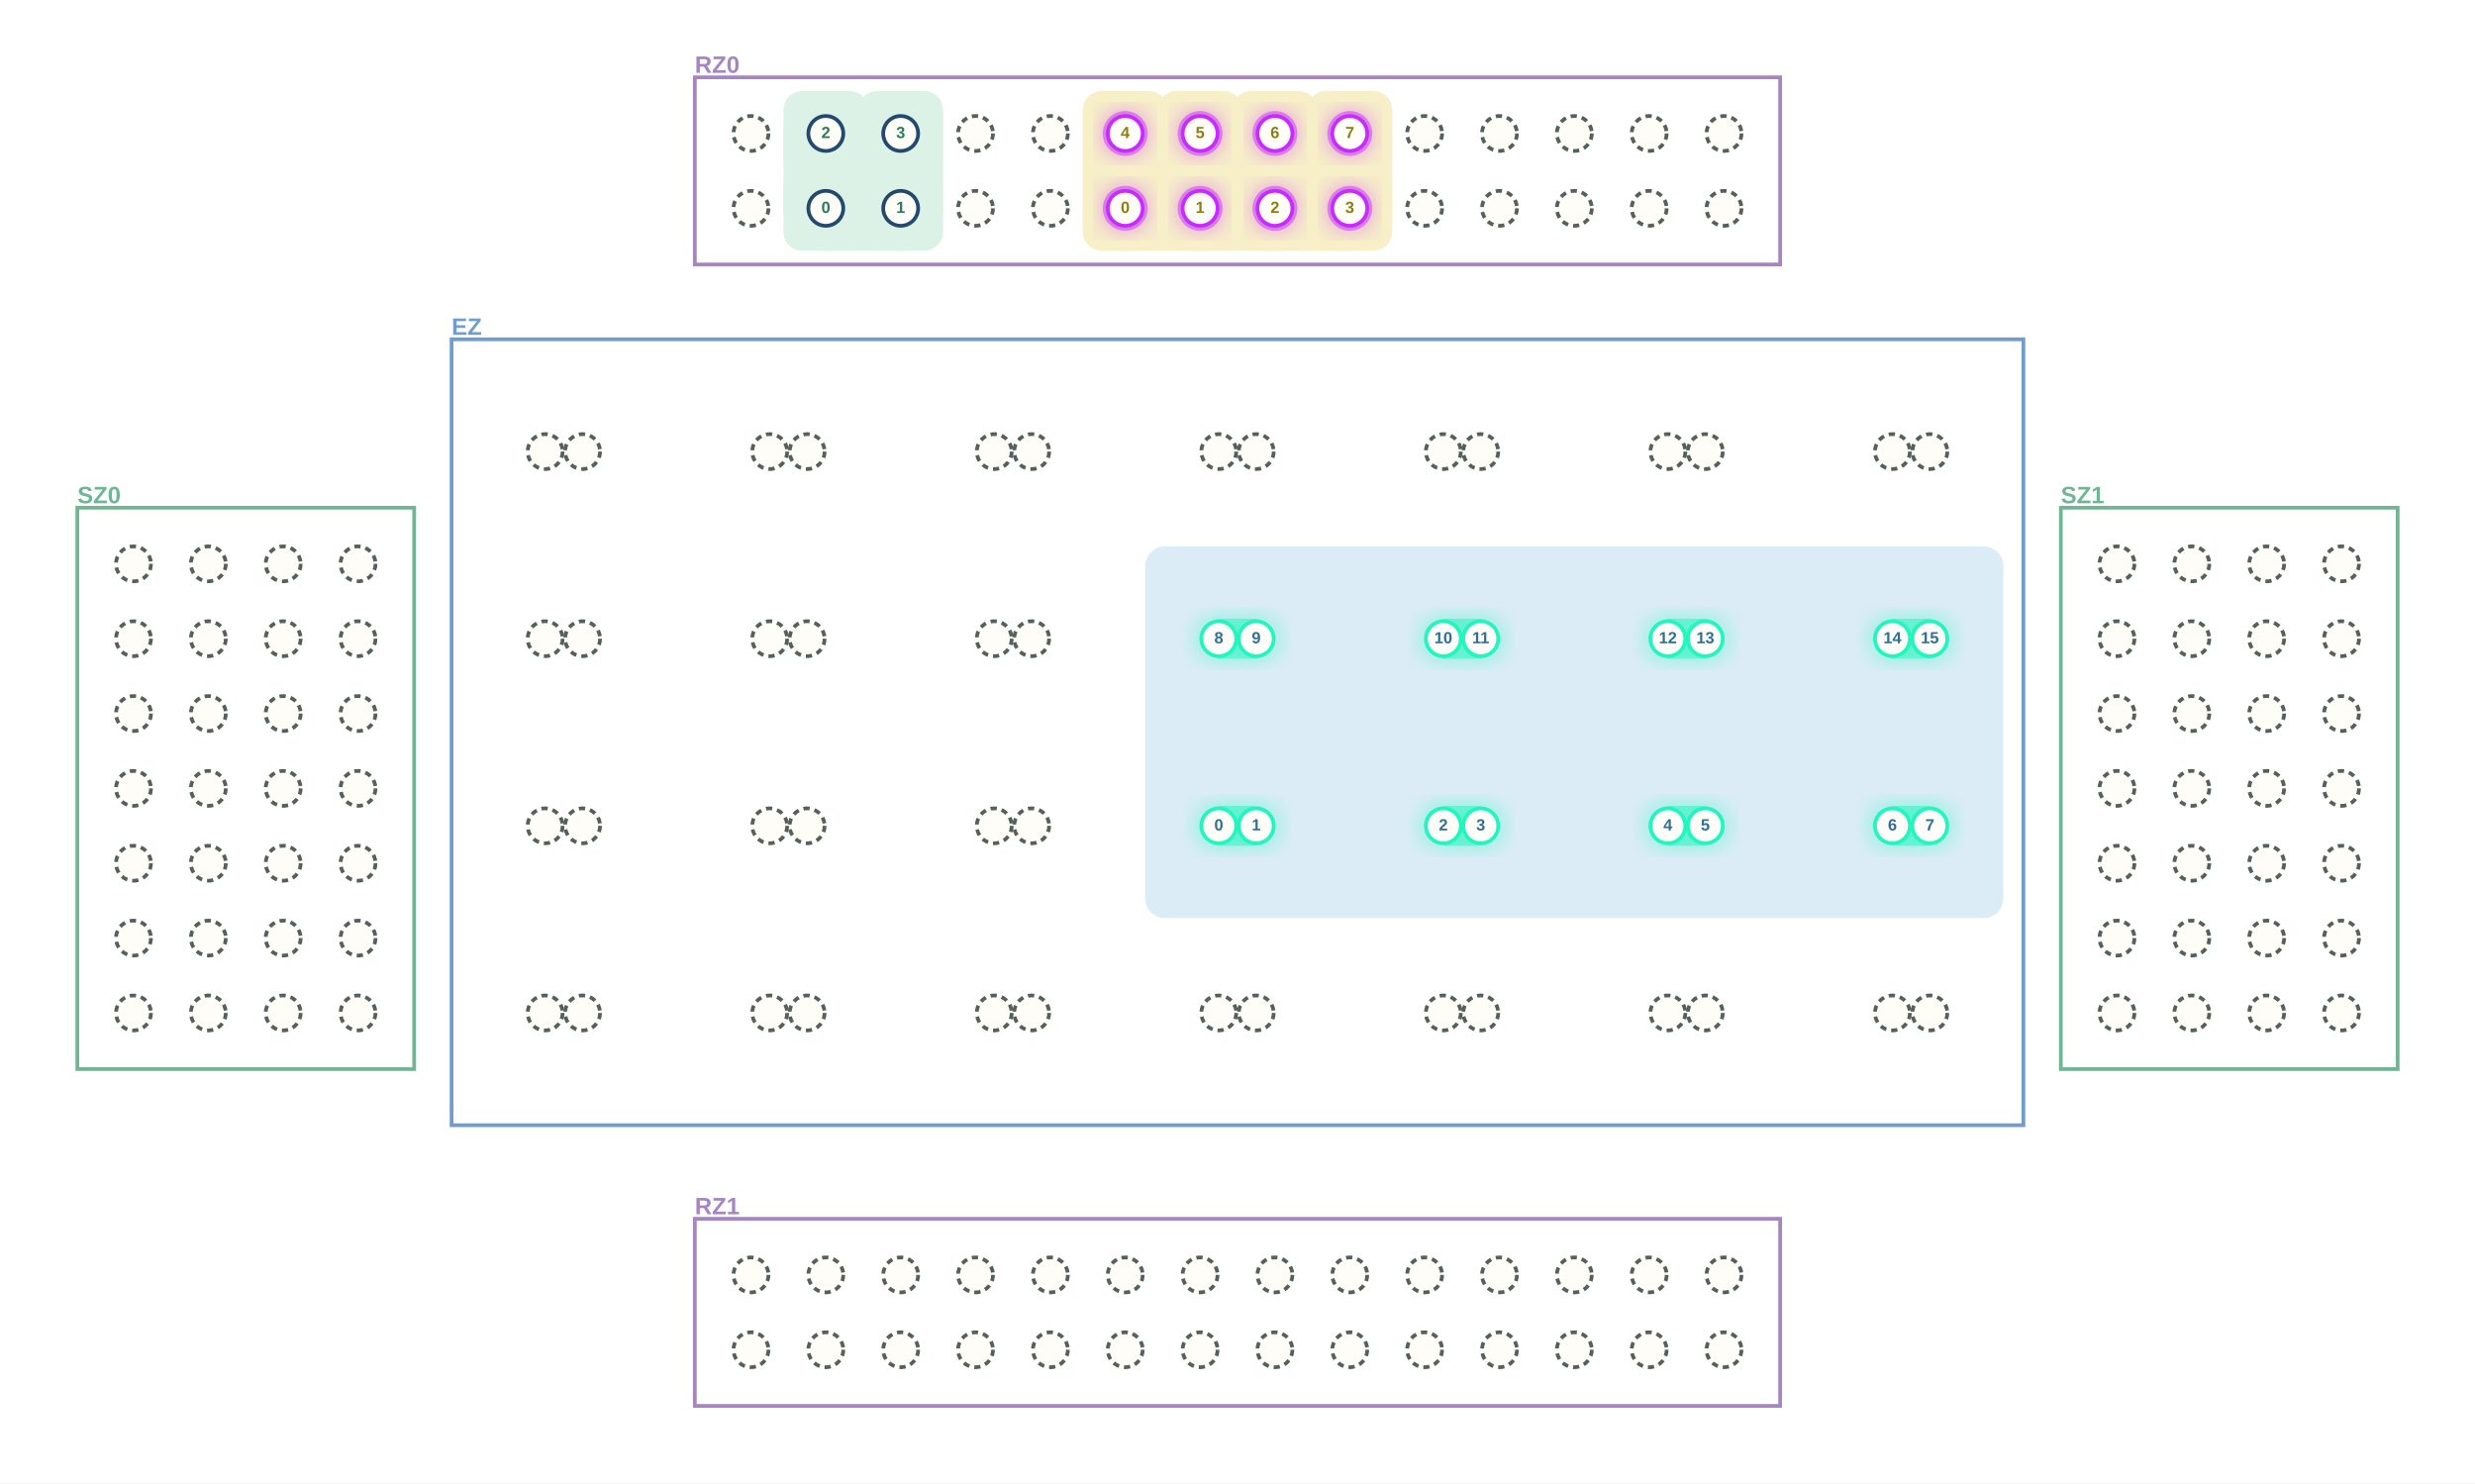
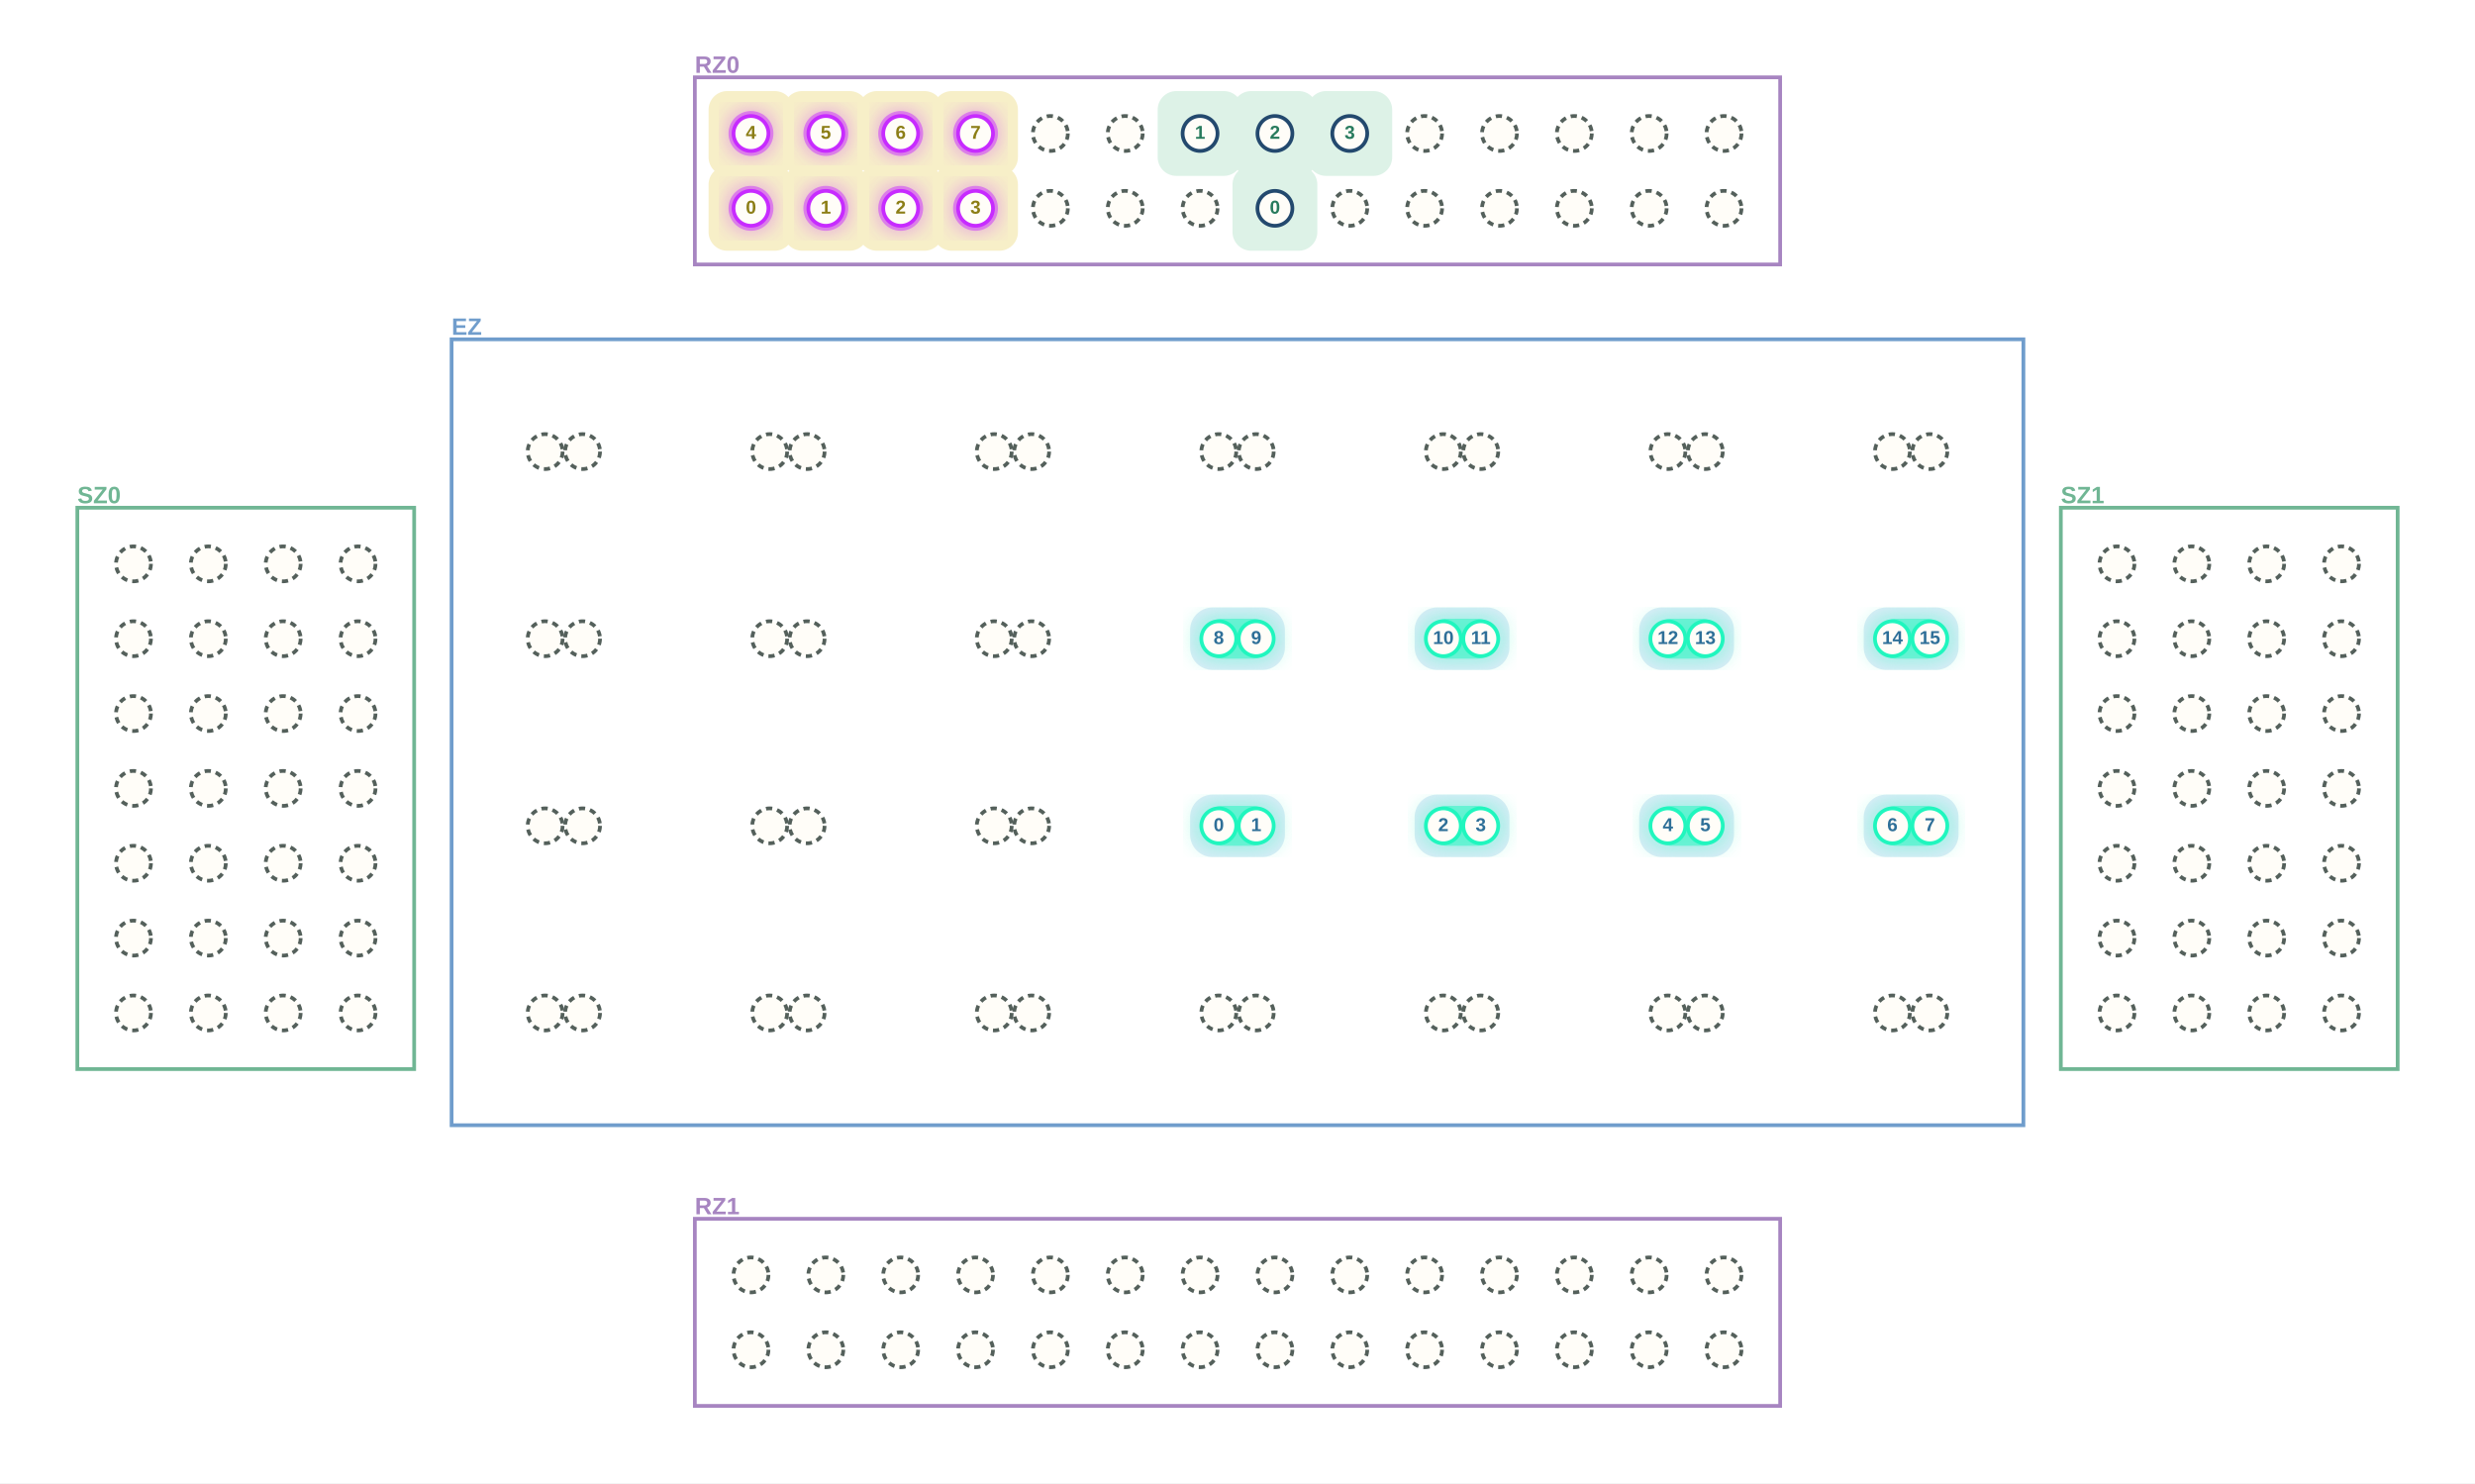
<svg xmlns="http://www.w3.org/2000/svg" width="1984" height="1189" viewBox="0 0 1984 1189" role="img" aria-label="MultiQ execution stage 15">
  <defs>
    <filter id="blur">
      <feGaussianBlur stdDeviation="8" />
    </filter>
  </defs>
  <rect width="1984" height="1189" fill="white" />
  <rect x="557" y="62" width="870" height="150" fill="white" stroke="#A785C1" stroke-width="3" />
  <text x="557.0" y="53.0" text-anchor="start" dominant-baseline="middle" font-family="Arial, PingFang SC, sans-serif" font-size="19" font-weight="700" fill="#A785C1">RZ0</text>
  <rect x="557" y="977" width="870" height="150" fill="white" stroke="#A785C1" stroke-width="3" />
  <text x="557.0" y="968.0" text-anchor="start" dominant-baseline="middle" font-family="Arial, PingFang SC, sans-serif" font-size="19" font-weight="700" fill="#A785C1">RZ1</text>
  <rect x="62" y="407" width="270" height="450" fill="white" stroke="#70B694" stroke-width="3" />
  <text x="62.0" y="398.0" text-anchor="start" dominant-baseline="middle" font-family="Arial, PingFang SC, sans-serif" font-size="19" font-weight="700" fill="#70B694">SZ0</text>
  <rect x="1652" y="407" width="270" height="450" fill="white" stroke="#70B694" stroke-width="3" />
  <text x="1652.0" y="398.0" text-anchor="start" dominant-baseline="middle" font-family="Arial, PingFang SC, sans-serif" font-size="19" font-weight="700" fill="#70B694">SZ1</text>
  <rect x="362" y="272" width="1260" height="630" fill="white" stroke="#709DCC" stroke-width="3" />
  <text x="362.0" y="263.0" text-anchor="start" dominant-baseline="middle" font-family="Arial, PingFang SC, sans-serif" font-size="19" font-weight="700" fill="#709DCC">EZ</text>
-   <rect x="918" y="438" width="688" height="298" rx="16" fill="#DCECF7" />
-   <line x1="902" y1="167" x2="962" y2="167" stroke="#F7EFC8" stroke-width="68" stroke-linecap="round" />
-   <line x1="902" y1="167" x2="902" y2="107" stroke="#F7EFC8" stroke-width="68" stroke-linecap="round" />
-   <line x1="962" y1="167" x2="1022" y2="167" stroke="#F7EFC8" stroke-width="68" stroke-linecap="round" />
-   <line x1="962" y1="167" x2="962" y2="107" stroke="#F7EFC8" stroke-width="68" stroke-linecap="round" />
-   <line x1="1022" y1="167" x2="1082" y2="167" stroke="#F7EFC8" stroke-width="68" stroke-linecap="round" />
-   <line x1="1022" y1="167" x2="1022" y2="107" stroke="#F7EFC8" stroke-width="68" stroke-linecap="round" />
-   <line x1="1082" y1="167" x2="1082" y2="107" stroke="#F7EFC8" stroke-width="68" stroke-linecap="round" />
-   <rect x="868" y="133" width="68" height="68" rx="15" fill="#F7EFC8" />
-   <rect x="928" y="133" width="68" height="68" rx="15" fill="#F7EFC8" />
-   <rect x="988" y="133" width="68" height="68" rx="15" fill="#F7EFC8" />
-   <rect x="1048" y="133" width="68" height="68" rx="15" fill="#F7EFC8" />
-   <rect x="868" y="73" width="68" height="68" rx="15" fill="#F7EFC8" />
-   <rect x="928" y="73" width="68" height="68" rx="15" fill="#F7EFC8" />
-   <rect x="988" y="73" width="68" height="68" rx="15" fill="#F7EFC8" />
-   <rect x="1048" y="73" width="68" height="68" rx="15" fill="#F7EFC8" />
-   <line x1="662" y1="167" x2="722" y2="167" stroke="#DDF2E7" stroke-width="68" stroke-linecap="round" />
-   <line x1="662" y1="167" x2="662" y2="107" stroke="#DDF2E7" stroke-width="68" stroke-linecap="round" />
-   <line x1="722" y1="167" x2="722" y2="107" stroke="#DDF2E7" stroke-width="68" stroke-linecap="round" />
-   <rect x="628" y="133" width="68" height="68" rx="15" fill="#DDF2E7" />
-   <rect x="688" y="133" width="68" height="68" rx="15" fill="#DDF2E7" />
-   <rect x="628" y="73" width="68" height="68" rx="15" fill="#DDF2E7" />
-   <rect x="688" y="73" width="68" height="68" rx="15" fill="#DDF2E7" />
+   <rect x="954" y="637" width="76" height="50" rx="18" fill="#DCECF7" />
+   <rect x="1134" y="637" width="76" height="50" rx="18" fill="#DCECF7" />
+   <rect x="1314" y="637" width="76" height="50" rx="18" fill="#DCECF7" />
+   <rect x="1494" y="637" width="76" height="50" rx="18" fill="#DCECF7" />
+   <rect x="954" y="487" width="76" height="50" rx="18" fill="#DCECF7" />
+   <rect x="1134" y="487" width="76" height="50" rx="18" fill="#DCECF7" />
+   <rect x="1314" y="487" width="76" height="50" rx="18" fill="#DCECF7" />
+   <rect x="1494" y="487" width="76" height="50" rx="18" fill="#DCECF7" />
+   <rect x="568" y="133" width="68" height="68" rx="15" fill="#F7EFC8" />
+   <rect x="628" y="133" width="68" height="68" rx="15" fill="#F7EFC8" />
+   <rect x="688" y="133" width="68" height="68" rx="15" fill="#F7EFC8" />
+   <rect x="748" y="133" width="68" height="68" rx="15" fill="#F7EFC8" />
+   <rect x="568" y="73" width="68" height="68" rx="15" fill="#F7EFC8" />
+   <rect x="628" y="73" width="68" height="68" rx="15" fill="#F7EFC8" />
+   <rect x="688" y="73" width="68" height="68" rx="15" fill="#F7EFC8" />
+   <rect x="748" y="73" width="68" height="68" rx="15" fill="#F7EFC8" />
+   <rect x="988" y="133" width="68" height="68" rx="15" fill="#DDF2E7" />
+   <rect x="928" y="73" width="68" height="68" rx="15" fill="#DDF2E7" />
+   <rect x="988" y="73" width="68" height="68" rx="15" fill="#DDF2E7" />
+   <rect x="1048" y="73" width="68" height="68" rx="15" fill="#DDF2E7" />
  <rect x="956" y="641" width="72" height="42" rx="21" fill="#20F6BE" opacity=".32" filter="url(#blur)" />
  <rect x="964" y="646" width="56" height="32" rx="16" fill="#20F6BE" opacity=".50" />
  <rect x="1136" y="641" width="72" height="42" rx="21" fill="#20F6BE" opacity=".32" filter="url(#blur)" />
  <rect x="1144" y="646" width="56" height="32" rx="16" fill="#20F6BE" opacity=".50" />
  <rect x="1316" y="641" width="72" height="42" rx="21" fill="#20F6BE" opacity=".32" filter="url(#blur)" />
  <rect x="1324" y="646" width="56" height="32" rx="16" fill="#20F6BE" opacity=".50" />
  <rect x="1496" y="641" width="72" height="42" rx="21" fill="#20F6BE" opacity=".32" filter="url(#blur)" />
  <rect x="1504" y="646" width="56" height="32" rx="16" fill="#20F6BE" opacity=".50" />
  <rect x="956" y="491" width="72" height="42" rx="21" fill="#20F6BE" opacity=".32" filter="url(#blur)" />
  <rect x="964" y="496" width="56" height="32" rx="16" fill="#20F6BE" opacity=".50" />
  <rect x="1136" y="491" width="72" height="42" rx="21" fill="#20F6BE" opacity=".32" filter="url(#blur)" />
  <rect x="1144" y="496" width="56" height="32" rx="16" fill="#20F6BE" opacity=".50" />
  <rect x="1316" y="491" width="72" height="42" rx="21" fill="#20F6BE" opacity=".32" filter="url(#blur)" />
  <rect x="1324" y="496" width="56" height="32" rx="16" fill="#20F6BE" opacity=".50" />
  <rect x="1496" y="491" width="72" height="42" rx="21" fill="#20F6BE" opacity=".32" filter="url(#blur)" />
  <rect x="1504" y="496" width="56" height="32" rx="16" fill="#20F6BE" opacity=".50" />
-   <circle cx="902" cy="167" r="21" fill="#C72BFF" opacity=".32" filter="url(#blur)" />
-   <circle cx="902" cy="167" r="18" fill="#C72BFF" opacity=".48" />
-   <circle cx="962" cy="167" r="21" fill="#C72BFF" opacity=".32" filter="url(#blur)" />
-   <circle cx="962" cy="167" r="18" fill="#C72BFF" opacity=".48" />
-   <circle cx="1022" cy="167" r="21" fill="#C72BFF" opacity=".32" filter="url(#blur)" />
-   <circle cx="1022" cy="167" r="18" fill="#C72BFF" opacity=".48" />
-   <circle cx="1082" cy="167" r="21" fill="#C72BFF" opacity=".32" filter="url(#blur)" />
-   <circle cx="1082" cy="167" r="18" fill="#C72BFF" opacity=".48" />
-   <circle cx="902" cy="107" r="21" fill="#C72BFF" opacity=".32" filter="url(#blur)" />
-   <circle cx="902" cy="107" r="18" fill="#C72BFF" opacity=".48" />
-   <circle cx="962" cy="107" r="21" fill="#C72BFF" opacity=".32" filter="url(#blur)" />
-   <circle cx="962" cy="107" r="18" fill="#C72BFF" opacity=".48" />
-   <circle cx="1022" cy="107" r="21" fill="#C72BFF" opacity=".32" filter="url(#blur)" />
-   <circle cx="1022" cy="107" r="18" fill="#C72BFF" opacity=".48" />
-   <circle cx="1082" cy="107" r="21" fill="#C72BFF" opacity=".32" filter="url(#blur)" />
-   <circle cx="1082" cy="107" r="18" fill="#C72BFF" opacity=".48" />
-   <circle cx="602" cy="167" r="14" fill="#FFFDF8" stroke="#54605B" stroke-width="3" stroke-dasharray="5 4" />
-   <circle cx="662" cy="167" r="14" fill="#FFFDF8" stroke="#23496e" stroke-width="3" />
-   <circle cx="722" cy="167" r="14" fill="#FFFDF8" stroke="#23496e" stroke-width="3" />
-   <circle cx="782" cy="167" r="14" fill="#FFFDF8" stroke="#54605B" stroke-width="3" stroke-dasharray="5 4" />
+   <circle cx="602" cy="167" r="21" fill="#C72BFF" opacity=".32" filter="url(#blur)" />
+   <circle cx="602" cy="167" r="18" fill="#C72BFF" opacity=".48" />
+   <circle cx="662" cy="167" r="21" fill="#C72BFF" opacity=".32" filter="url(#blur)" />
+   <circle cx="662" cy="167" r="18" fill="#C72BFF" opacity=".48" />
+   <circle cx="722" cy="167" r="21" fill="#C72BFF" opacity=".32" filter="url(#blur)" />
+   <circle cx="722" cy="167" r="18" fill="#C72BFF" opacity=".48" />
+   <circle cx="782" cy="167" r="21" fill="#C72BFF" opacity=".32" filter="url(#blur)" />
+   <circle cx="782" cy="167" r="18" fill="#C72BFF" opacity=".48" />
+   <circle cx="602" cy="107" r="21" fill="#C72BFF" opacity=".32" filter="url(#blur)" />
+   <circle cx="602" cy="107" r="18" fill="#C72BFF" opacity=".48" />
+   <circle cx="662" cy="107" r="21" fill="#C72BFF" opacity=".32" filter="url(#blur)" />
+   <circle cx="662" cy="107" r="18" fill="#C72BFF" opacity=".48" />
+   <circle cx="722" cy="107" r="21" fill="#C72BFF" opacity=".32" filter="url(#blur)" />
+   <circle cx="722" cy="107" r="18" fill="#C72BFF" opacity=".48" />
+   <circle cx="782" cy="107" r="21" fill="#C72BFF" opacity=".32" filter="url(#blur)" />
+   <circle cx="782" cy="107" r="18" fill="#C72BFF" opacity=".48" />
+   <circle cx="602" cy="167" r="14" fill="#FFFDF8" stroke="#C72BFF" stroke-width="3" />
+   <circle cx="662" cy="167" r="14" fill="#FFFDF8" stroke="#C72BFF" stroke-width="3" />
+   <circle cx="722" cy="167" r="14" fill="#FFFDF8" stroke="#C72BFF" stroke-width="3" />
+   <circle cx="782" cy="167" r="14" fill="#FFFDF8" stroke="#C72BFF" stroke-width="3" />
  <circle cx="842" cy="167" r="14" fill="#FFFDF8" stroke="#54605B" stroke-width="3" stroke-dasharray="5 4" />
-   <circle cx="902" cy="167" r="14" fill="#FFFDF8" stroke="#C72BFF" stroke-width="3" />
-   <circle cx="962" cy="167" r="14" fill="#FFFDF8" stroke="#C72BFF" stroke-width="3" />
-   <circle cx="1022" cy="167" r="14" fill="#FFFDF8" stroke="#C72BFF" stroke-width="3" />
-   <circle cx="1082" cy="167" r="14" fill="#FFFDF8" stroke="#C72BFF" stroke-width="3" />
+   <circle cx="902" cy="167" r="14" fill="#FFFDF8" stroke="#54605B" stroke-width="3" stroke-dasharray="5 4" />
+   <circle cx="962" cy="167" r="14" fill="#FFFDF8" stroke="#54605B" stroke-width="3" stroke-dasharray="5 4" />
+   <circle cx="1022" cy="167" r="14" fill="#FFFDF8" stroke="#23496e" stroke-width="3" />
+   <circle cx="1082" cy="167" r="14" fill="#FFFDF8" stroke="#54605B" stroke-width="3" stroke-dasharray="5 4" />
  <circle cx="1142" cy="167" r="14" fill="#FFFDF8" stroke="#54605B" stroke-width="3" stroke-dasharray="5 4" />
  <circle cx="1202" cy="167" r="14" fill="#FFFDF8" stroke="#54605B" stroke-width="3" stroke-dasharray="5 4" />
  <circle cx="1262" cy="167" r="14" fill="#FFFDF8" stroke="#54605B" stroke-width="3" stroke-dasharray="5 4" />
  <circle cx="1322" cy="167" r="14" fill="#FFFDF8" stroke="#54605B" stroke-width="3" stroke-dasharray="5 4" />
  <circle cx="1382" cy="167" r="14" fill="#FFFDF8" stroke="#54605B" stroke-width="3" stroke-dasharray="5 4" />
-   <circle cx="602" cy="107" r="14" fill="#FFFDF8" stroke="#54605B" stroke-width="3" stroke-dasharray="5 4" />
-   <circle cx="662" cy="107" r="14" fill="#FFFDF8" stroke="#23496e" stroke-width="3" />
-   <circle cx="722" cy="107" r="14" fill="#FFFDF8" stroke="#23496e" stroke-width="3" />
-   <circle cx="782" cy="107" r="14" fill="#FFFDF8" stroke="#54605B" stroke-width="3" stroke-dasharray="5 4" />
+   <circle cx="602" cy="107" r="14" fill="#FFFDF8" stroke="#C72BFF" stroke-width="3" />
+   <circle cx="662" cy="107" r="14" fill="#FFFDF8" stroke="#C72BFF" stroke-width="3" />
+   <circle cx="722" cy="107" r="14" fill="#FFFDF8" stroke="#C72BFF" stroke-width="3" />
+   <circle cx="782" cy="107" r="14" fill="#FFFDF8" stroke="#C72BFF" stroke-width="3" />
  <circle cx="842" cy="107" r="14" fill="#FFFDF8" stroke="#54605B" stroke-width="3" stroke-dasharray="5 4" />
-   <circle cx="902" cy="107" r="14" fill="#FFFDF8" stroke="#C72BFF" stroke-width="3" />
-   <circle cx="962" cy="107" r="14" fill="#FFFDF8" stroke="#C72BFF" stroke-width="3" />
-   <circle cx="1022" cy="107" r="14" fill="#FFFDF8" stroke="#C72BFF" stroke-width="3" />
-   <circle cx="1082" cy="107" r="14" fill="#FFFDF8" stroke="#C72BFF" stroke-width="3" />
+   <circle cx="902" cy="107" r="14" fill="#FFFDF8" stroke="#54605B" stroke-width="3" stroke-dasharray="5 4" />
+   <circle cx="962" cy="107" r="14" fill="#FFFDF8" stroke="#23496e" stroke-width="3" />
+   <circle cx="1022" cy="107" r="14" fill="#FFFDF8" stroke="#23496e" stroke-width="3" />
+   <circle cx="1082" cy="107" r="14" fill="#FFFDF8" stroke="#23496e" stroke-width="3" />
  <circle cx="1142" cy="107" r="14" fill="#FFFDF8" stroke="#54605B" stroke-width="3" stroke-dasharray="5 4" />
  <circle cx="1202" cy="107" r="14" fill="#FFFDF8" stroke="#54605B" stroke-width="3" stroke-dasharray="5 4" />
  <circle cx="1262" cy="107" r="14" fill="#FFFDF8" stroke="#54605B" stroke-width="3" stroke-dasharray="5 4" />
  <circle cx="1322" cy="107" r="14" fill="#FFFDF8" stroke="#54605B" stroke-width="3" stroke-dasharray="5 4" />
  <circle cx="1382" cy="107" r="14" fill="#FFFDF8" stroke="#54605B" stroke-width="3" stroke-dasharray="5 4" />
  <circle cx="602" cy="1082" r="14" fill="#FFFDF8" stroke="#54605B" stroke-width="3" stroke-dasharray="5 4" />
  <circle cx="662" cy="1082" r="14" fill="#FFFDF8" stroke="#54605B" stroke-width="3" stroke-dasharray="5 4" />
  <circle cx="722" cy="1082" r="14" fill="#FFFDF8" stroke="#54605B" stroke-width="3" stroke-dasharray="5 4" />
  <circle cx="782" cy="1082" r="14" fill="#FFFDF8" stroke="#54605B" stroke-width="3" stroke-dasharray="5 4" />
  <circle cx="842" cy="1082" r="14" fill="#FFFDF8" stroke="#54605B" stroke-width="3" stroke-dasharray="5 4" />
  <circle cx="902" cy="1082" r="14" fill="#FFFDF8" stroke="#54605B" stroke-width="3" stroke-dasharray="5 4" />
  <circle cx="962" cy="1082" r="14" fill="#FFFDF8" stroke="#54605B" stroke-width="3" stroke-dasharray="5 4" />
  <circle cx="1022" cy="1082" r="14" fill="#FFFDF8" stroke="#54605B" stroke-width="3" stroke-dasharray="5 4" />
  <circle cx="1082" cy="1082" r="14" fill="#FFFDF8" stroke="#54605B" stroke-width="3" stroke-dasharray="5 4" />
  <circle cx="1142" cy="1082" r="14" fill="#FFFDF8" stroke="#54605B" stroke-width="3" stroke-dasharray="5 4" />
  <circle cx="1202" cy="1082" r="14" fill="#FFFDF8" stroke="#54605B" stroke-width="3" stroke-dasharray="5 4" />
  <circle cx="1262" cy="1082" r="14" fill="#FFFDF8" stroke="#54605B" stroke-width="3" stroke-dasharray="5 4" />
  <circle cx="1322" cy="1082" r="14" fill="#FFFDF8" stroke="#54605B" stroke-width="3" stroke-dasharray="5 4" />
  <circle cx="1382" cy="1082" r="14" fill="#FFFDF8" stroke="#54605B" stroke-width="3" stroke-dasharray="5 4" />
  <circle cx="602" cy="1022" r="14" fill="#FFFDF8" stroke="#54605B" stroke-width="3" stroke-dasharray="5 4" />
  <circle cx="662" cy="1022" r="14" fill="#FFFDF8" stroke="#54605B" stroke-width="3" stroke-dasharray="5 4" />
  <circle cx="722" cy="1022" r="14" fill="#FFFDF8" stroke="#54605B" stroke-width="3" stroke-dasharray="5 4" />
  <circle cx="782" cy="1022" r="14" fill="#FFFDF8" stroke="#54605B" stroke-width="3" stroke-dasharray="5 4" />
  <circle cx="842" cy="1022" r="14" fill="#FFFDF8" stroke="#54605B" stroke-width="3" stroke-dasharray="5 4" />
  <circle cx="902" cy="1022" r="14" fill="#FFFDF8" stroke="#54605B" stroke-width="3" stroke-dasharray="5 4" />
  <circle cx="962" cy="1022" r="14" fill="#FFFDF8" stroke="#54605B" stroke-width="3" stroke-dasharray="5 4" />
  <circle cx="1022" cy="1022" r="14" fill="#FFFDF8" stroke="#54605B" stroke-width="3" stroke-dasharray="5 4" />
  <circle cx="1082" cy="1022" r="14" fill="#FFFDF8" stroke="#54605B" stroke-width="3" stroke-dasharray="5 4" />
  <circle cx="1142" cy="1022" r="14" fill="#FFFDF8" stroke="#54605B" stroke-width="3" stroke-dasharray="5 4" />
  <circle cx="1202" cy="1022" r="14" fill="#FFFDF8" stroke="#54605B" stroke-width="3" stroke-dasharray="5 4" />
  <circle cx="1262" cy="1022" r="14" fill="#FFFDF8" stroke="#54605B" stroke-width="3" stroke-dasharray="5 4" />
  <circle cx="1322" cy="1022" r="14" fill="#FFFDF8" stroke="#54605B" stroke-width="3" stroke-dasharray="5 4" />
  <circle cx="1382" cy="1022" r="14" fill="#FFFDF8" stroke="#54605B" stroke-width="3" stroke-dasharray="5 4" />
  <circle cx="107" cy="812" r="14" fill="#FFFDF8" stroke="#54605B" stroke-width="3" stroke-dasharray="5 4" />
  <circle cx="167" cy="812" r="14" fill="#FFFDF8" stroke="#54605B" stroke-width="3" stroke-dasharray="5 4" />
  <circle cx="227" cy="812" r="14" fill="#FFFDF8" stroke="#54605B" stroke-width="3" stroke-dasharray="5 4" />
  <circle cx="287" cy="812" r="14" fill="#FFFDF8" stroke="#54605B" stroke-width="3" stroke-dasharray="5 4" />
  <circle cx="107" cy="752" r="14" fill="#FFFDF8" stroke="#54605B" stroke-width="3" stroke-dasharray="5 4" />
  <circle cx="167" cy="752" r="14" fill="#FFFDF8" stroke="#54605B" stroke-width="3" stroke-dasharray="5 4" />
  <circle cx="227" cy="752" r="14" fill="#FFFDF8" stroke="#54605B" stroke-width="3" stroke-dasharray="5 4" />
  <circle cx="287" cy="752" r="14" fill="#FFFDF8" stroke="#54605B" stroke-width="3" stroke-dasharray="5 4" />
  <circle cx="107" cy="692" r="14" fill="#FFFDF8" stroke="#54605B" stroke-width="3" stroke-dasharray="5 4" />
  <circle cx="167" cy="692" r="14" fill="#FFFDF8" stroke="#54605B" stroke-width="3" stroke-dasharray="5 4" />
  <circle cx="227" cy="692" r="14" fill="#FFFDF8" stroke="#54605B" stroke-width="3" stroke-dasharray="5 4" />
  <circle cx="287" cy="692" r="14" fill="#FFFDF8" stroke="#54605B" stroke-width="3" stroke-dasharray="5 4" />
  <circle cx="107" cy="632" r="14" fill="#FFFDF8" stroke="#54605B" stroke-width="3" stroke-dasharray="5 4" />
  <circle cx="167" cy="632" r="14" fill="#FFFDF8" stroke="#54605B" stroke-width="3" stroke-dasharray="5 4" />
  <circle cx="227" cy="632" r="14" fill="#FFFDF8" stroke="#54605B" stroke-width="3" stroke-dasharray="5 4" />
  <circle cx="287" cy="632" r="14" fill="#FFFDF8" stroke="#54605B" stroke-width="3" stroke-dasharray="5 4" />
  <circle cx="107" cy="572" r="14" fill="#FFFDF8" stroke="#54605B" stroke-width="3" stroke-dasharray="5 4" />
  <circle cx="167" cy="572" r="14" fill="#FFFDF8" stroke="#54605B" stroke-width="3" stroke-dasharray="5 4" />
  <circle cx="227" cy="572" r="14" fill="#FFFDF8" stroke="#54605B" stroke-width="3" stroke-dasharray="5 4" />
  <circle cx="287" cy="572" r="14" fill="#FFFDF8" stroke="#54605B" stroke-width="3" stroke-dasharray="5 4" />
  <circle cx="107" cy="512" r="14" fill="#FFFDF8" stroke="#54605B" stroke-width="3" stroke-dasharray="5 4" />
  <circle cx="167" cy="512" r="14" fill="#FFFDF8" stroke="#54605B" stroke-width="3" stroke-dasharray="5 4" />
  <circle cx="227" cy="512" r="14" fill="#FFFDF8" stroke="#54605B" stroke-width="3" stroke-dasharray="5 4" />
  <circle cx="287" cy="512" r="14" fill="#FFFDF8" stroke="#54605B" stroke-width="3" stroke-dasharray="5 4" />
  <circle cx="107" cy="452" r="14" fill="#FFFDF8" stroke="#54605B" stroke-width="3" stroke-dasharray="5 4" />
  <circle cx="167" cy="452" r="14" fill="#FFFDF8" stroke="#54605B" stroke-width="3" stroke-dasharray="5 4" />
  <circle cx="227" cy="452" r="14" fill="#FFFDF8" stroke="#54605B" stroke-width="3" stroke-dasharray="5 4" />
  <circle cx="287" cy="452" r="14" fill="#FFFDF8" stroke="#54605B" stroke-width="3" stroke-dasharray="5 4" />
  <circle cx="1697" cy="812" r="14" fill="#FFFDF8" stroke="#54605B" stroke-width="3" stroke-dasharray="5 4" />
  <circle cx="1757" cy="812" r="14" fill="#FFFDF8" stroke="#54605B" stroke-width="3" stroke-dasharray="5 4" />
  <circle cx="1817" cy="812" r="14" fill="#FFFDF8" stroke="#54605B" stroke-width="3" stroke-dasharray="5 4" />
  <circle cx="1877" cy="812" r="14" fill="#FFFDF8" stroke="#54605B" stroke-width="3" stroke-dasharray="5 4" />
  <circle cx="1697" cy="752" r="14" fill="#FFFDF8" stroke="#54605B" stroke-width="3" stroke-dasharray="5 4" />
  <circle cx="1757" cy="752" r="14" fill="#FFFDF8" stroke="#54605B" stroke-width="3" stroke-dasharray="5 4" />
  <circle cx="1817" cy="752" r="14" fill="#FFFDF8" stroke="#54605B" stroke-width="3" stroke-dasharray="5 4" />
  <circle cx="1877" cy="752" r="14" fill="#FFFDF8" stroke="#54605B" stroke-width="3" stroke-dasharray="5 4" />
  <circle cx="1697" cy="692" r="14" fill="#FFFDF8" stroke="#54605B" stroke-width="3" stroke-dasharray="5 4" />
  <circle cx="1757" cy="692" r="14" fill="#FFFDF8" stroke="#54605B" stroke-width="3" stroke-dasharray="5 4" />
  <circle cx="1817" cy="692" r="14" fill="#FFFDF8" stroke="#54605B" stroke-width="3" stroke-dasharray="5 4" />
  <circle cx="1877" cy="692" r="14" fill="#FFFDF8" stroke="#54605B" stroke-width="3" stroke-dasharray="5 4" />
  <circle cx="1697" cy="632" r="14" fill="#FFFDF8" stroke="#54605B" stroke-width="3" stroke-dasharray="5 4" />
  <circle cx="1757" cy="632" r="14" fill="#FFFDF8" stroke="#54605B" stroke-width="3" stroke-dasharray="5 4" />
  <circle cx="1817" cy="632" r="14" fill="#FFFDF8" stroke="#54605B" stroke-width="3" stroke-dasharray="5 4" />
  <circle cx="1877" cy="632" r="14" fill="#FFFDF8" stroke="#54605B" stroke-width="3" stroke-dasharray="5 4" />
  <circle cx="1697" cy="572" r="14" fill="#FFFDF8" stroke="#54605B" stroke-width="3" stroke-dasharray="5 4" />
  <circle cx="1757" cy="572" r="14" fill="#FFFDF8" stroke="#54605B" stroke-width="3" stroke-dasharray="5 4" />
  <circle cx="1817" cy="572" r="14" fill="#FFFDF8" stroke="#54605B" stroke-width="3" stroke-dasharray="5 4" />
  <circle cx="1877" cy="572" r="14" fill="#FFFDF8" stroke="#54605B" stroke-width="3" stroke-dasharray="5 4" />
  <circle cx="1697" cy="512" r="14" fill="#FFFDF8" stroke="#54605B" stroke-width="3" stroke-dasharray="5 4" />
  <circle cx="1757" cy="512" r="14" fill="#FFFDF8" stroke="#54605B" stroke-width="3" stroke-dasharray="5 4" />
  <circle cx="1817" cy="512" r="14" fill="#FFFDF8" stroke="#54605B" stroke-width="3" stroke-dasharray="5 4" />
  <circle cx="1877" cy="512" r="14" fill="#FFFDF8" stroke="#54605B" stroke-width="3" stroke-dasharray="5 4" />
  <circle cx="1697" cy="452" r="14" fill="#FFFDF8" stroke="#54605B" stroke-width="3" stroke-dasharray="5 4" />
  <circle cx="1757" cy="452" r="14" fill="#FFFDF8" stroke="#54605B" stroke-width="3" stroke-dasharray="5 4" />
  <circle cx="1817" cy="452" r="14" fill="#FFFDF8" stroke="#54605B" stroke-width="3" stroke-dasharray="5 4" />
  <circle cx="1877" cy="452" r="14" fill="#FFFDF8" stroke="#54605B" stroke-width="3" stroke-dasharray="5 4" />
  <circle cx="437" cy="812" r="14" fill="#FFFDF8" stroke="#54605B" stroke-width="3" stroke-dasharray="5 4" />
  <circle cx="467" cy="812" r="14" fill="#FFFDF8" stroke="#54605B" stroke-width="3" stroke-dasharray="5 4" />
  <circle cx="617" cy="812" r="14" fill="#FFFDF8" stroke="#54605B" stroke-width="3" stroke-dasharray="5 4" />
  <circle cx="647" cy="812" r="14" fill="#FFFDF8" stroke="#54605B" stroke-width="3" stroke-dasharray="5 4" />
  <circle cx="797" cy="812" r="14" fill="#FFFDF8" stroke="#54605B" stroke-width="3" stroke-dasharray="5 4" />
  <circle cx="827" cy="812" r="14" fill="#FFFDF8" stroke="#54605B" stroke-width="3" stroke-dasharray="5 4" />
  <circle cx="977" cy="812" r="14" fill="#FFFDF8" stroke="#54605B" stroke-width="3" stroke-dasharray="5 4" />
  <circle cx="1007" cy="812" r="14" fill="#FFFDF8" stroke="#54605B" stroke-width="3" stroke-dasharray="5 4" />
  <circle cx="1157" cy="812" r="14" fill="#FFFDF8" stroke="#54605B" stroke-width="3" stroke-dasharray="5 4" />
  <circle cx="1187" cy="812" r="14" fill="#FFFDF8" stroke="#54605B" stroke-width="3" stroke-dasharray="5 4" />
  <circle cx="1337" cy="812" r="14" fill="#FFFDF8" stroke="#54605B" stroke-width="3" stroke-dasharray="5 4" />
  <circle cx="1367" cy="812" r="14" fill="#FFFDF8" stroke="#54605B" stroke-width="3" stroke-dasharray="5 4" />
  <circle cx="1517" cy="812" r="14" fill="#FFFDF8" stroke="#54605B" stroke-width="3" stroke-dasharray="5 4" />
  <circle cx="1547" cy="812" r="14" fill="#FFFDF8" stroke="#54605B" stroke-width="3" stroke-dasharray="5 4" />
  <circle cx="437" cy="662" r="14" fill="#FFFDF8" stroke="#54605B" stroke-width="3" stroke-dasharray="5 4" />
  <circle cx="467" cy="662" r="14" fill="#FFFDF8" stroke="#54605B" stroke-width="3" stroke-dasharray="5 4" />
  <circle cx="617" cy="662" r="14" fill="#FFFDF8" stroke="#54605B" stroke-width="3" stroke-dasharray="5 4" />
  <circle cx="647" cy="662" r="14" fill="#FFFDF8" stroke="#54605B" stroke-width="3" stroke-dasharray="5 4" />
  <circle cx="797" cy="662" r="14" fill="#FFFDF8" stroke="#54605B" stroke-width="3" stroke-dasharray="5 4" />
  <circle cx="827" cy="662" r="14" fill="#FFFDF8" stroke="#54605B" stroke-width="3" stroke-dasharray="5 4" />
  <circle cx="977" cy="662" r="14" fill="#FFFDF8" stroke="#20F6BE" stroke-width="3" />
  <circle cx="1007" cy="662" r="14" fill="#FFFDF8" stroke="#20F6BE" stroke-width="3" />
  <circle cx="1157" cy="662" r="14" fill="#FFFDF8" stroke="#20F6BE" stroke-width="3" />
  <circle cx="1187" cy="662" r="14" fill="#FFFDF8" stroke="#20F6BE" stroke-width="3" />
  <circle cx="1337" cy="662" r="14" fill="#FFFDF8" stroke="#20F6BE" stroke-width="3" />
  <circle cx="1367" cy="662" r="14" fill="#FFFDF8" stroke="#20F6BE" stroke-width="3" />
  <circle cx="1517" cy="662" r="14" fill="#FFFDF8" stroke="#20F6BE" stroke-width="3" />
  <circle cx="1547" cy="662" r="14" fill="#FFFDF8" stroke="#20F6BE" stroke-width="3" />
  <circle cx="437" cy="512" r="14" fill="#FFFDF8" stroke="#54605B" stroke-width="3" stroke-dasharray="5 4" />
  <circle cx="467" cy="512" r="14" fill="#FFFDF8" stroke="#54605B" stroke-width="3" stroke-dasharray="5 4" />
  <circle cx="617" cy="512" r="14" fill="#FFFDF8" stroke="#54605B" stroke-width="3" stroke-dasharray="5 4" />
  <circle cx="647" cy="512" r="14" fill="#FFFDF8" stroke="#54605B" stroke-width="3" stroke-dasharray="5 4" />
  <circle cx="797" cy="512" r="14" fill="#FFFDF8" stroke="#54605B" stroke-width="3" stroke-dasharray="5 4" />
  <circle cx="827" cy="512" r="14" fill="#FFFDF8" stroke="#54605B" stroke-width="3" stroke-dasharray="5 4" />
  <circle cx="977" cy="512" r="14" fill="#FFFDF8" stroke="#20F6BE" stroke-width="3" />
  <circle cx="1007" cy="512" r="14" fill="#FFFDF8" stroke="#20F6BE" stroke-width="3" />
  <circle cx="1157" cy="512" r="14" fill="#FFFDF8" stroke="#20F6BE" stroke-width="3" />
  <circle cx="1187" cy="512" r="14" fill="#FFFDF8" stroke="#20F6BE" stroke-width="3" />
  <circle cx="1337" cy="512" r="14" fill="#FFFDF8" stroke="#20F6BE" stroke-width="3" />
  <circle cx="1367" cy="512" r="14" fill="#FFFDF8" stroke="#20F6BE" stroke-width="3" />
  <circle cx="1517" cy="512" r="14" fill="#FFFDF8" stroke="#20F6BE" stroke-width="3" />
  <circle cx="1547" cy="512" r="14" fill="#FFFDF8" stroke="#20F6BE" stroke-width="3" />
  <circle cx="437" cy="362" r="14" fill="#FFFDF8" stroke="#54605B" stroke-width="3" stroke-dasharray="5 4" />
  <circle cx="467" cy="362" r="14" fill="#FFFDF8" stroke="#54605B" stroke-width="3" stroke-dasharray="5 4" />
  <circle cx="617" cy="362" r="14" fill="#FFFDF8" stroke="#54605B" stroke-width="3" stroke-dasharray="5 4" />
  <circle cx="647" cy="362" r="14" fill="#FFFDF8" stroke="#54605B" stroke-width="3" stroke-dasharray="5 4" />
  <circle cx="797" cy="362" r="14" fill="#FFFDF8" stroke="#54605B" stroke-width="3" stroke-dasharray="5 4" />
  <circle cx="827" cy="362" r="14" fill="#FFFDF8" stroke="#54605B" stroke-width="3" stroke-dasharray="5 4" />
  <circle cx="977" cy="362" r="14" fill="#FFFDF8" stroke="#54605B" stroke-width="3" stroke-dasharray="5 4" />
  <circle cx="1007" cy="362" r="14" fill="#FFFDF8" stroke="#54605B" stroke-width="3" stroke-dasharray="5 4" />
  <circle cx="1157" cy="362" r="14" fill="#FFFDF8" stroke="#54605B" stroke-width="3" stroke-dasharray="5 4" />
  <circle cx="1187" cy="362" r="14" fill="#FFFDF8" stroke="#54605B" stroke-width="3" stroke-dasharray="5 4" />
  <circle cx="1337" cy="362" r="14" fill="#FFFDF8" stroke="#54605B" stroke-width="3" stroke-dasharray="5 4" />
  <circle cx="1367" cy="362" r="14" fill="#FFFDF8" stroke="#54605B" stroke-width="3" stroke-dasharray="5 4" />
  <circle cx="1517" cy="362" r="14" fill="#FFFDF8" stroke="#54605B" stroke-width="3" stroke-dasharray="5 4" />
  <circle cx="1547" cy="362" r="14" fill="#FFFDF8" stroke="#54605B" stroke-width="3" stroke-dasharray="5 4" />
-   <text x="977.0" y="662.0" text-anchor="middle" dominant-baseline="middle" font-family="Arial, PingFang SC, sans-serif" font-size="13" font-weight="700" fill="#2E6F98" stroke="#FFFDF8" stroke-width="1" paint-order="stroke">0</text>
-   <text x="1007.0" y="662.0" text-anchor="middle" dominant-baseline="middle" font-family="Arial, PingFang SC, sans-serif" font-size="13" font-weight="700" fill="#2E6F98" stroke="#FFFDF8" stroke-width="1" paint-order="stroke">1</text>
-   <text x="1157.0" y="662.0" text-anchor="middle" dominant-baseline="middle" font-family="Arial, PingFang SC, sans-serif" font-size="13" font-weight="700" fill="#2E6F98" stroke="#FFFDF8" stroke-width="1" paint-order="stroke">2</text>
-   <text x="1187.0" y="662.0" text-anchor="middle" dominant-baseline="middle" font-family="Arial, PingFang SC, sans-serif" font-size="13" font-weight="700" fill="#2E6F98" stroke="#FFFDF8" stroke-width="1" paint-order="stroke">3</text>
-   <text x="1337.0" y="662.0" text-anchor="middle" dominant-baseline="middle" font-family="Arial, PingFang SC, sans-serif" font-size="13" font-weight="700" fill="#2E6F98" stroke="#FFFDF8" stroke-width="1" paint-order="stroke">4</text>
-   <text x="1367.0" y="662.0" text-anchor="middle" dominant-baseline="middle" font-family="Arial, PingFang SC, sans-serif" font-size="13" font-weight="700" fill="#2E6F98" stroke="#FFFDF8" stroke-width="1" paint-order="stroke">5</text>
-   <text x="1517.0" y="662.0" text-anchor="middle" dominant-baseline="middle" font-family="Arial, PingFang SC, sans-serif" font-size="13" font-weight="700" fill="#2E6F98" stroke="#FFFDF8" stroke-width="1" paint-order="stroke">6</text>
-   <text x="1547.0" y="662.0" text-anchor="middle" dominant-baseline="middle" font-family="Arial, PingFang SC, sans-serif" font-size="13" font-weight="700" fill="#2E6F98" stroke="#FFFDF8" stroke-width="1" paint-order="stroke">7</text>
-   <text x="977.0" y="512.0" text-anchor="middle" dominant-baseline="middle" font-family="Arial, PingFang SC, sans-serif" font-size="13" font-weight="700" fill="#2E6F98" stroke="#FFFDF8" stroke-width="1" paint-order="stroke">8</text>
-   <text x="1007.0" y="512.0" text-anchor="middle" dominant-baseline="middle" font-family="Arial, PingFang SC, sans-serif" font-size="13" font-weight="700" fill="#2E6F98" stroke="#FFFDF8" stroke-width="1" paint-order="stroke">9</text>
-   <text x="1157.0" y="512.0" text-anchor="middle" dominant-baseline="middle" font-family="Arial, PingFang SC, sans-serif" font-size="13" font-weight="700" fill="#2E6F98" stroke="#FFFDF8" stroke-width="1" paint-order="stroke">10</text>
-   <text x="1187.0" y="512.0" text-anchor="middle" dominant-baseline="middle" font-family="Arial, PingFang SC, sans-serif" font-size="13" font-weight="700" fill="#2E6F98" stroke="#FFFDF8" stroke-width="1" paint-order="stroke">11</text>
-   <text x="1337.0" y="512.0" text-anchor="middle" dominant-baseline="middle" font-family="Arial, PingFang SC, sans-serif" font-size="13" font-weight="700" fill="#2E6F98" stroke="#FFFDF8" stroke-width="1" paint-order="stroke">12</text>
-   <text x="1367.0" y="512.0" text-anchor="middle" dominant-baseline="middle" font-family="Arial, PingFang SC, sans-serif" font-size="13" font-weight="700" fill="#2E6F98" stroke="#FFFDF8" stroke-width="1" paint-order="stroke">13</text>
-   <text x="1517.0" y="512.0" text-anchor="middle" dominant-baseline="middle" font-family="Arial, PingFang SC, sans-serif" font-size="13" font-weight="700" fill="#2E6F98" stroke="#FFFDF8" stroke-width="1" paint-order="stroke">14</text>
-   <text x="1547.0" y="512.0" text-anchor="middle" dominant-baseline="middle" font-family="Arial, PingFang SC, sans-serif" font-size="13" font-weight="700" fill="#2E6F98" stroke="#FFFDF8" stroke-width="1" paint-order="stroke">15</text>
-   <text x="902.0" y="167.0" text-anchor="middle" dominant-baseline="middle" font-family="Arial, PingFang SC, sans-serif" font-size="13" font-weight="700" fill="#8C7E16" stroke="#FFFDF8" stroke-width="1" paint-order="stroke">0</text>
-   <text x="962.0" y="167.0" text-anchor="middle" dominant-baseline="middle" font-family="Arial, PingFang SC, sans-serif" font-size="13" font-weight="700" fill="#8C7E16" stroke="#FFFDF8" stroke-width="1" paint-order="stroke">1</text>
-   <text x="1022.0" y="167.0" text-anchor="middle" dominant-baseline="middle" font-family="Arial, PingFang SC, sans-serif" font-size="13" font-weight="700" fill="#8C7E16" stroke="#FFFDF8" stroke-width="1" paint-order="stroke">2</text>
-   <text x="1082.0" y="167.0" text-anchor="middle" dominant-baseline="middle" font-family="Arial, PingFang SC, sans-serif" font-size="13" font-weight="700" fill="#8C7E16" stroke="#FFFDF8" stroke-width="1" paint-order="stroke">3</text>
-   <text x="902.0" y="107.0" text-anchor="middle" dominant-baseline="middle" font-family="Arial, PingFang SC, sans-serif" font-size="13" font-weight="700" fill="#8C7E16" stroke="#FFFDF8" stroke-width="1" paint-order="stroke">4</text>
-   <text x="962.0" y="107.0" text-anchor="middle" dominant-baseline="middle" font-family="Arial, PingFang SC, sans-serif" font-size="13" font-weight="700" fill="#8C7E16" stroke="#FFFDF8" stroke-width="1" paint-order="stroke">5</text>
-   <text x="1022.0" y="107.0" text-anchor="middle" dominant-baseline="middle" font-family="Arial, PingFang SC, sans-serif" font-size="13" font-weight="700" fill="#8C7E16" stroke="#FFFDF8" stroke-width="1" paint-order="stroke">6</text>
-   <text x="1082.0" y="107.0" text-anchor="middle" dominant-baseline="middle" font-family="Arial, PingFang SC, sans-serif" font-size="13" font-weight="700" fill="#8C7E16" stroke="#FFFDF8" stroke-width="1" paint-order="stroke">7</text>
-   <text x="662.0" y="167.0" text-anchor="middle" dominant-baseline="middle" font-family="Arial, PingFang SC, sans-serif" font-size="13" font-weight="700" fill="#287B5D" stroke="#FFFDF8" stroke-width="1" paint-order="stroke">0</text>
-   <text x="722.0" y="167.0" text-anchor="middle" dominant-baseline="middle" font-family="Arial, PingFang SC, sans-serif" font-size="13" font-weight="700" fill="#287B5D" stroke="#FFFDF8" stroke-width="1" paint-order="stroke">1</text>
-   <text x="662.0" y="107.0" text-anchor="middle" dominant-baseline="middle" font-family="Arial, PingFang SC, sans-serif" font-size="13" font-weight="700" fill="#287B5D" stroke="#FFFDF8" stroke-width="1" paint-order="stroke">2</text>
-   <text x="722.0" y="107.0" text-anchor="middle" dominant-baseline="middle" font-family="Arial, PingFang SC, sans-serif" font-size="13" font-weight="700" fill="#287B5D" stroke="#FFFDF8" stroke-width="1" paint-order="stroke">3</text>
+   <text x="977.0" y="662.0" text-anchor="middle" dominant-baseline="middle" font-family="Arial, PingFang SC, sans-serif" font-size="15" font-weight="700" fill="#2E6F98" stroke="#FFFDF8" stroke-width="1" paint-order="stroke">0</text>
+   <text x="1007.0" y="662.0" text-anchor="middle" dominant-baseline="middle" font-family="Arial, PingFang SC, sans-serif" font-size="15" font-weight="700" fill="#2E6F98" stroke="#FFFDF8" stroke-width="1" paint-order="stroke">1</text>
+   <text x="1157.0" y="662.0" text-anchor="middle" dominant-baseline="middle" font-family="Arial, PingFang SC, sans-serif" font-size="15" font-weight="700" fill="#2E6F98" stroke="#FFFDF8" stroke-width="1" paint-order="stroke">2</text>
+   <text x="1187.0" y="662.0" text-anchor="middle" dominant-baseline="middle" font-family="Arial, PingFang SC, sans-serif" font-size="15" font-weight="700" fill="#2E6F98" stroke="#FFFDF8" stroke-width="1" paint-order="stroke">3</text>
+   <text x="1337.0" y="662.0" text-anchor="middle" dominant-baseline="middle" font-family="Arial, PingFang SC, sans-serif" font-size="15" font-weight="700" fill="#2E6F98" stroke="#FFFDF8" stroke-width="1" paint-order="stroke">4</text>
+   <text x="1367.0" y="662.0" text-anchor="middle" dominant-baseline="middle" font-family="Arial, PingFang SC, sans-serif" font-size="15" font-weight="700" fill="#2E6F98" stroke="#FFFDF8" stroke-width="1" paint-order="stroke">5</text>
+   <text x="1517.0" y="662.0" text-anchor="middle" dominant-baseline="middle" font-family="Arial, PingFang SC, sans-serif" font-size="15" font-weight="700" fill="#2E6F98" stroke="#FFFDF8" stroke-width="1" paint-order="stroke">6</text>
+   <text x="1547.0" y="662.0" text-anchor="middle" dominant-baseline="middle" font-family="Arial, PingFang SC, sans-serif" font-size="15" font-weight="700" fill="#2E6F98" stroke="#FFFDF8" stroke-width="1" paint-order="stroke">7</text>
+   <text x="977.0" y="512.0" text-anchor="middle" dominant-baseline="middle" font-family="Arial, PingFang SC, sans-serif" font-size="15" font-weight="700" fill="#2E6F98" stroke="#FFFDF8" stroke-width="1" paint-order="stroke">8</text>
+   <text x="1007.0" y="512.0" text-anchor="middle" dominant-baseline="middle" font-family="Arial, PingFang SC, sans-serif" font-size="15" font-weight="700" fill="#2E6F98" stroke="#FFFDF8" stroke-width="1" paint-order="stroke">9</text>
+   <text x="1157.0" y="512.0" text-anchor="middle" dominant-baseline="middle" font-family="Arial, PingFang SC, sans-serif" font-size="15" font-weight="700" fill="#2E6F98" stroke="#FFFDF8" stroke-width="1" paint-order="stroke">10</text>
+   <text x="1187.0" y="512.0" text-anchor="middle" dominant-baseline="middle" font-family="Arial, PingFang SC, sans-serif" font-size="15" font-weight="700" fill="#2E6F98" stroke="#FFFDF8" stroke-width="1" paint-order="stroke">11</text>
+   <text x="1337.0" y="512.0" text-anchor="middle" dominant-baseline="middle" font-family="Arial, PingFang SC, sans-serif" font-size="15" font-weight="700" fill="#2E6F98" stroke="#FFFDF8" stroke-width="1" paint-order="stroke">12</text>
+   <text x="1367.0" y="512.0" text-anchor="middle" dominant-baseline="middle" font-family="Arial, PingFang SC, sans-serif" font-size="15" font-weight="700" fill="#2E6F98" stroke="#FFFDF8" stroke-width="1" paint-order="stroke">13</text>
+   <text x="1517.0" y="512.0" text-anchor="middle" dominant-baseline="middle" font-family="Arial, PingFang SC, sans-serif" font-size="15" font-weight="700" fill="#2E6F98" stroke="#FFFDF8" stroke-width="1" paint-order="stroke">14</text>
+   <text x="1547.0" y="512.0" text-anchor="middle" dominant-baseline="middle" font-family="Arial, PingFang SC, sans-serif" font-size="15" font-weight="700" fill="#2E6F98" stroke="#FFFDF8" stroke-width="1" paint-order="stroke">15</text>
+   <text x="602.0" y="167.0" text-anchor="middle" dominant-baseline="middle" font-family="Arial, PingFang SC, sans-serif" font-size="15" font-weight="700" fill="#8C7E16" stroke="#FFFDF8" stroke-width="1" paint-order="stroke">0</text>
+   <text x="662.0" y="167.0" text-anchor="middle" dominant-baseline="middle" font-family="Arial, PingFang SC, sans-serif" font-size="15" font-weight="700" fill="#8C7E16" stroke="#FFFDF8" stroke-width="1" paint-order="stroke">1</text>
+   <text x="722.0" y="167.0" text-anchor="middle" dominant-baseline="middle" font-family="Arial, PingFang SC, sans-serif" font-size="15" font-weight="700" fill="#8C7E16" stroke="#FFFDF8" stroke-width="1" paint-order="stroke">2</text>
+   <text x="782.0" y="167.0" text-anchor="middle" dominant-baseline="middle" font-family="Arial, PingFang SC, sans-serif" font-size="15" font-weight="700" fill="#8C7E16" stroke="#FFFDF8" stroke-width="1" paint-order="stroke">3</text>
+   <text x="602.0" y="107.0" text-anchor="middle" dominant-baseline="middle" font-family="Arial, PingFang SC, sans-serif" font-size="15" font-weight="700" fill="#8C7E16" stroke="#FFFDF8" stroke-width="1" paint-order="stroke">4</text>
+   <text x="662.0" y="107.0" text-anchor="middle" dominant-baseline="middle" font-family="Arial, PingFang SC, sans-serif" font-size="15" font-weight="700" fill="#8C7E16" stroke="#FFFDF8" stroke-width="1" paint-order="stroke">5</text>
+   <text x="722.0" y="107.0" text-anchor="middle" dominant-baseline="middle" font-family="Arial, PingFang SC, sans-serif" font-size="15" font-weight="700" fill="#8C7E16" stroke="#FFFDF8" stroke-width="1" paint-order="stroke">6</text>
+   <text x="782.0" y="107.0" text-anchor="middle" dominant-baseline="middle" font-family="Arial, PingFang SC, sans-serif" font-size="15" font-weight="700" fill="#8C7E16" stroke="#FFFDF8" stroke-width="1" paint-order="stroke">7</text>
+   <text x="1022.0" y="167.0" text-anchor="middle" dominant-baseline="middle" font-family="Arial, PingFang SC, sans-serif" font-size="15" font-weight="700" fill="#287B5D" stroke="#FFFDF8" stroke-width="1" paint-order="stroke">0</text>
+   <text x="962.0" y="107.0" text-anchor="middle" dominant-baseline="middle" font-family="Arial, PingFang SC, sans-serif" font-size="15" font-weight="700" fill="#287B5D" stroke="#FFFDF8" stroke-width="1" paint-order="stroke">1</text>
+   <text x="1022.0" y="107.0" text-anchor="middle" dominant-baseline="middle" font-family="Arial, PingFang SC, sans-serif" font-size="15" font-weight="700" fill="#287B5D" stroke="#FFFDF8" stroke-width="1" paint-order="stroke">2</text>
+   <text x="1082.0" y="107.0" text-anchor="middle" dominant-baseline="middle" font-family="Arial, PingFang SC, sans-serif" font-size="15" font-weight="700" fill="#287B5D" stroke="#FFFDF8" stroke-width="1" paint-order="stroke">3</text>
</svg>
